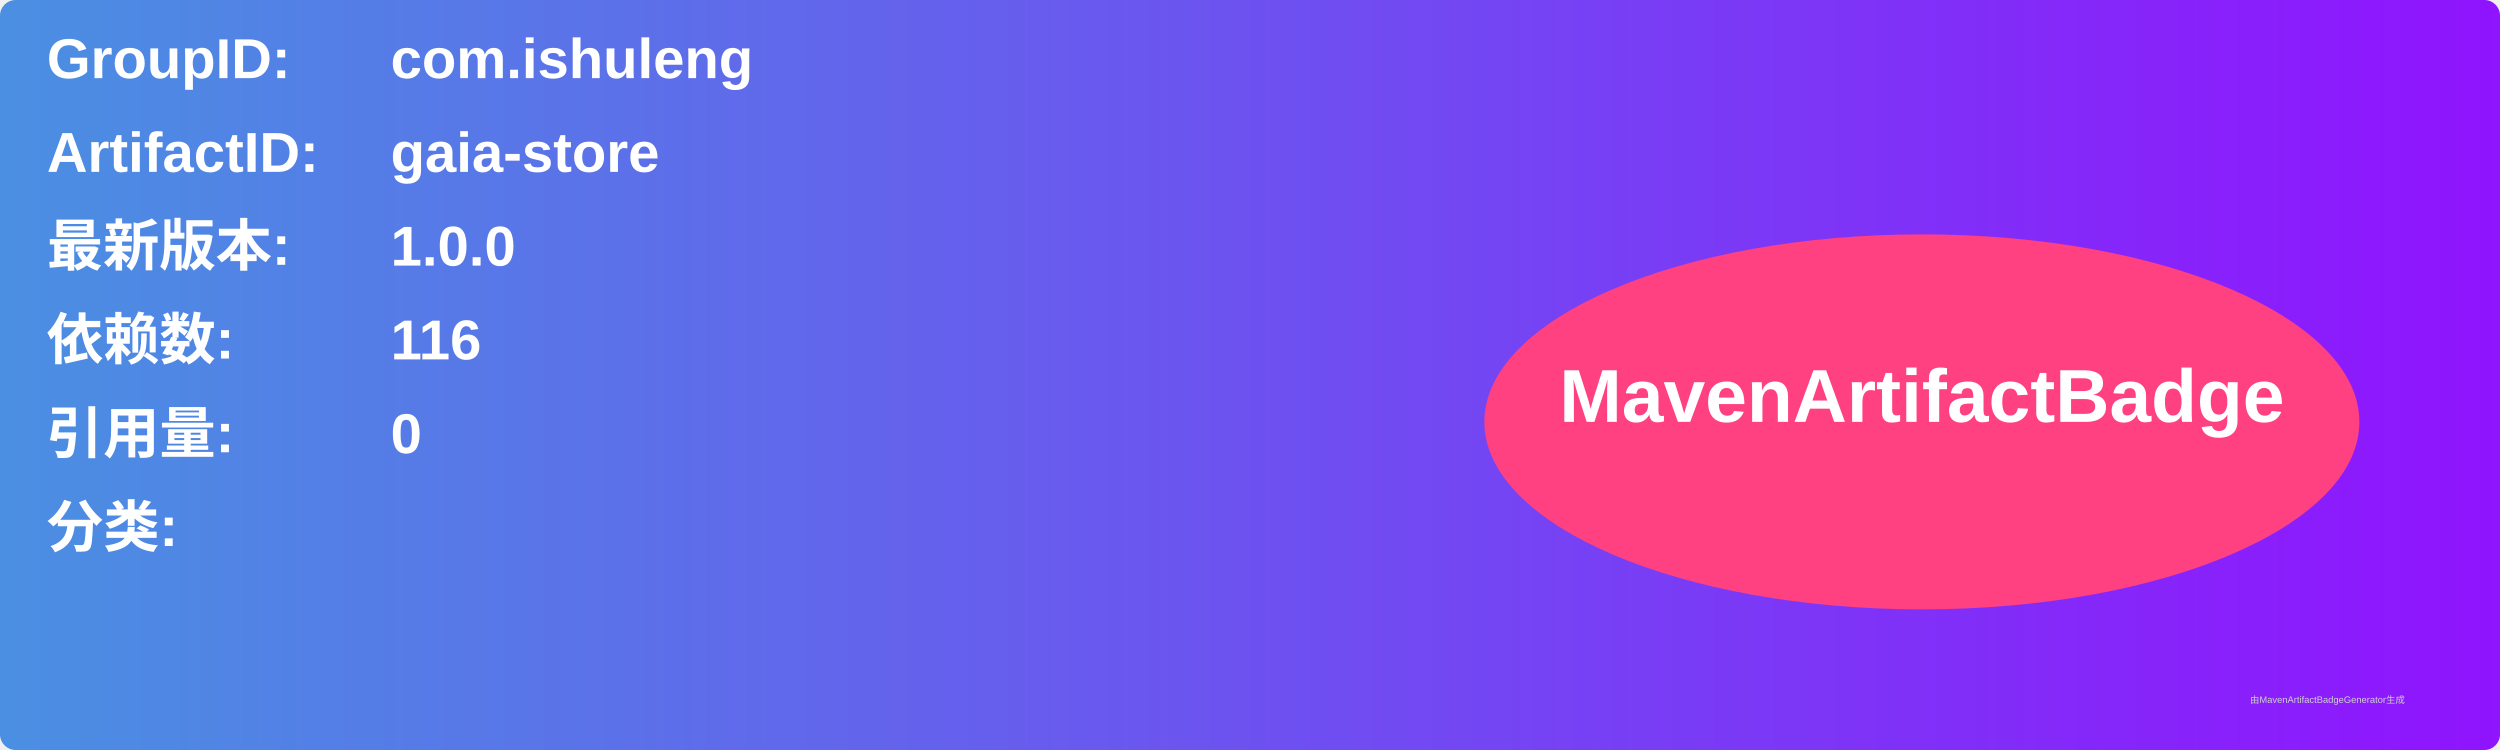
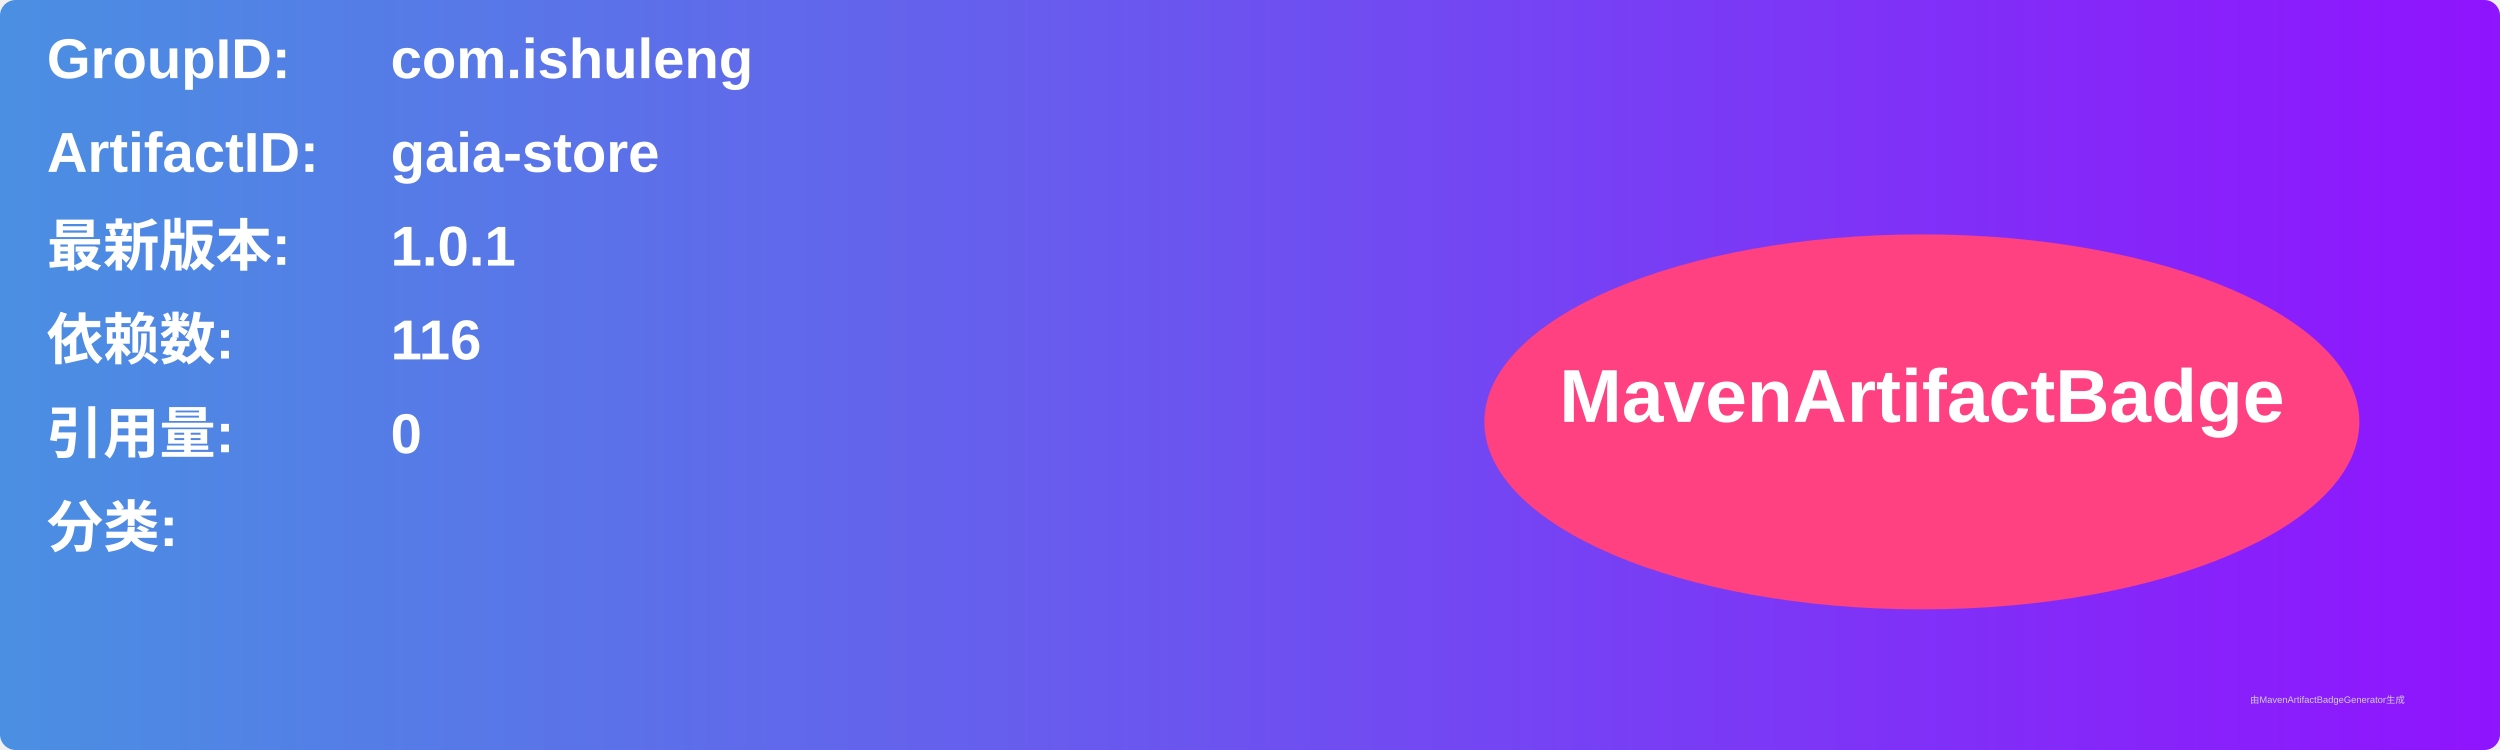
<svg xmlns="http://www.w3.org/2000/svg" width="800" height="240" viewBox="0 0 800 240">
  <linearGradient id="grad" x1="0%" y1="0%" x2="100%" y2="0%">
    <stop offset="0%" stop-color="#4a90e2" />
    <stop offset="100%" stop-color="#9013fe" />
  </linearGradient>
  <rect width="100%" height="100%" rx="5" ry="5" fill="url(#grad)" />
  <g transform="translate(15, 15)">
    <text x="0" y="10" font-family="Arial" font-size="18" fill="white" font-weight="bold" width="260">GroupID:</text>
    <text x="110" y="10" font-family="Arial" font-size="18" fill="white" font-weight="bold" width="460">com.ishuleng</text>
    <text x="0" y="40" font-family="Arial" font-size="18" fill="white" font-weight="bold" width="260">ArtifactID:</text>
    <text x="110" y="40" font-family="Arial" font-size="18" fill="white" font-weight="bold" width="460">gaia-store</text>
    <text x="0" y="70" font-family="Arial" font-size="18" fill="white" font-weight="bold">最新版本:</text>
    <text x="110" y="70" font-family="Arial" font-size="18" fill="white" font-weight="bold">
-       <tspan font-weight="bold">1.0.0</tspan>
+       <tspan font-weight="bold">1.0.1</tspan>
    </text>
    <text x="0" y="100" font-family="Arial" font-size="18" fill="white" font-weight="bold">依赖数: </text>
    <text x="110" y="100" font-family="Arial" font-size="18" fill="white">
      <tspan font-weight="bold">116</tspan>
    </text>
    <text x="0" y="130" font-family="Arial" font-size="18" fill="white" font-weight="bold">引用量: </text>
    <text x="110" y="130" font-family="Arial" font-size="18" fill="white">
      <tspan font-weight="bold">0</tspan>
    </text>
    <text x="0" y="160" font-family="Arial" font-size="18" fill="white" font-weight="bold">分类:</text>
    <text x="10" y="190" font-family="Arial" font-size="10" fill="white">
      <tspan font-weight="bold" />
    </text>
    <ellipse cx="600" cy="120" rx="140" ry="60" fill="#ff4081" />
    <text x="600" y="120" text-anchor="middle" font-family="Arial" font-size="24" fill="white" font-weight="bold">MavenArtifactBadge</text>
  </g>
  <text x="720" y="225" font-family="Arial" font-size="3" fill="#d0d0d0">由MavenArtifactBadgeGenerator生成</text>
</svg>
